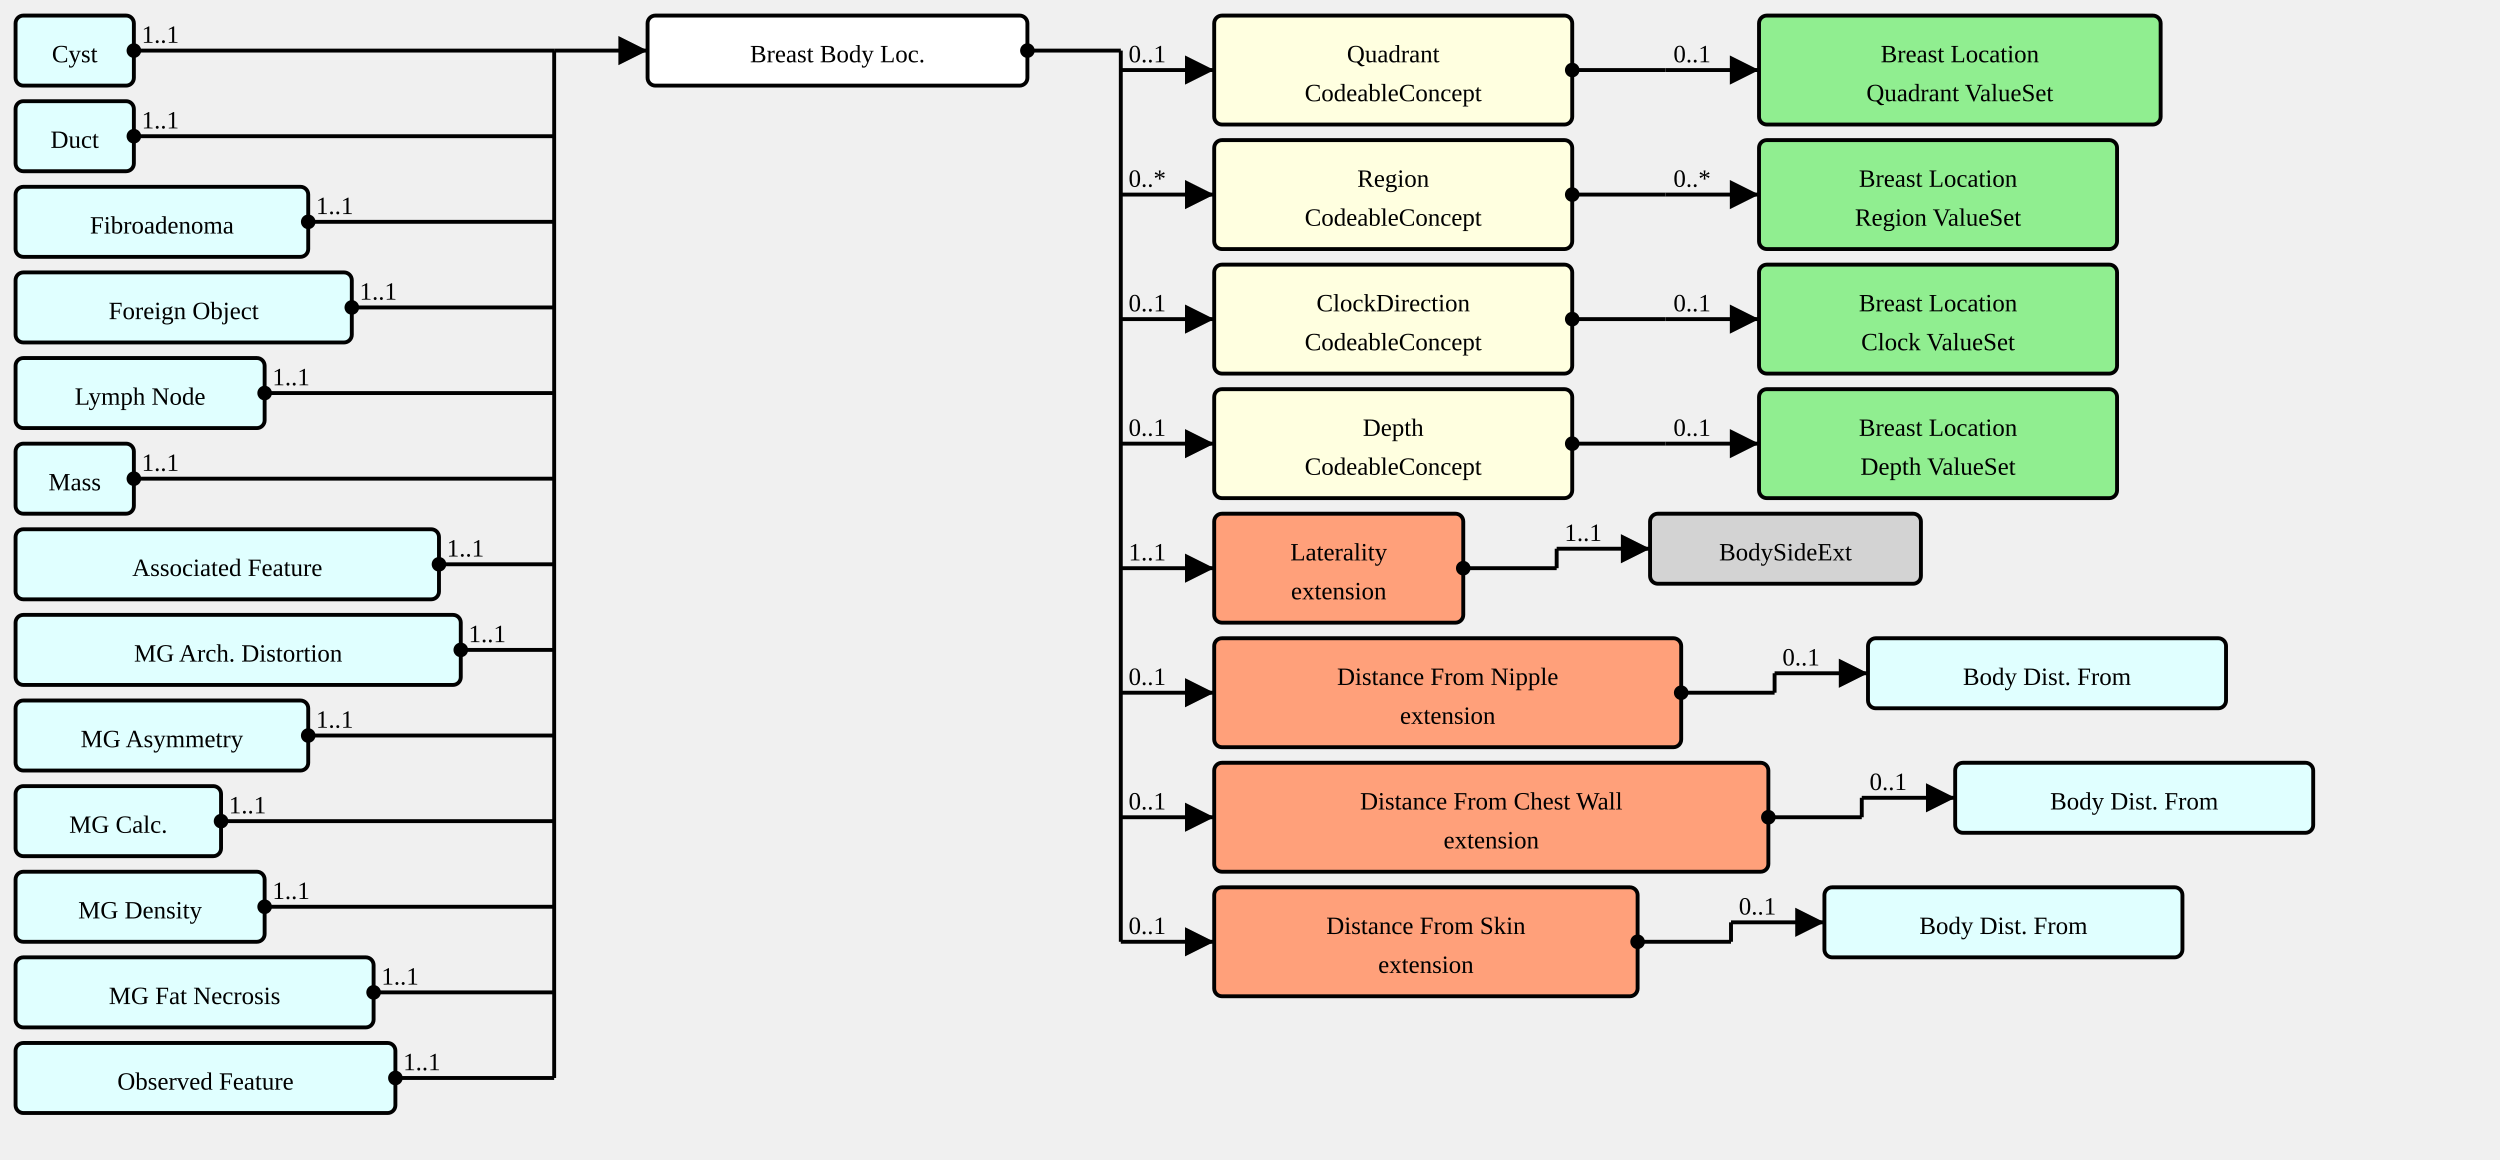
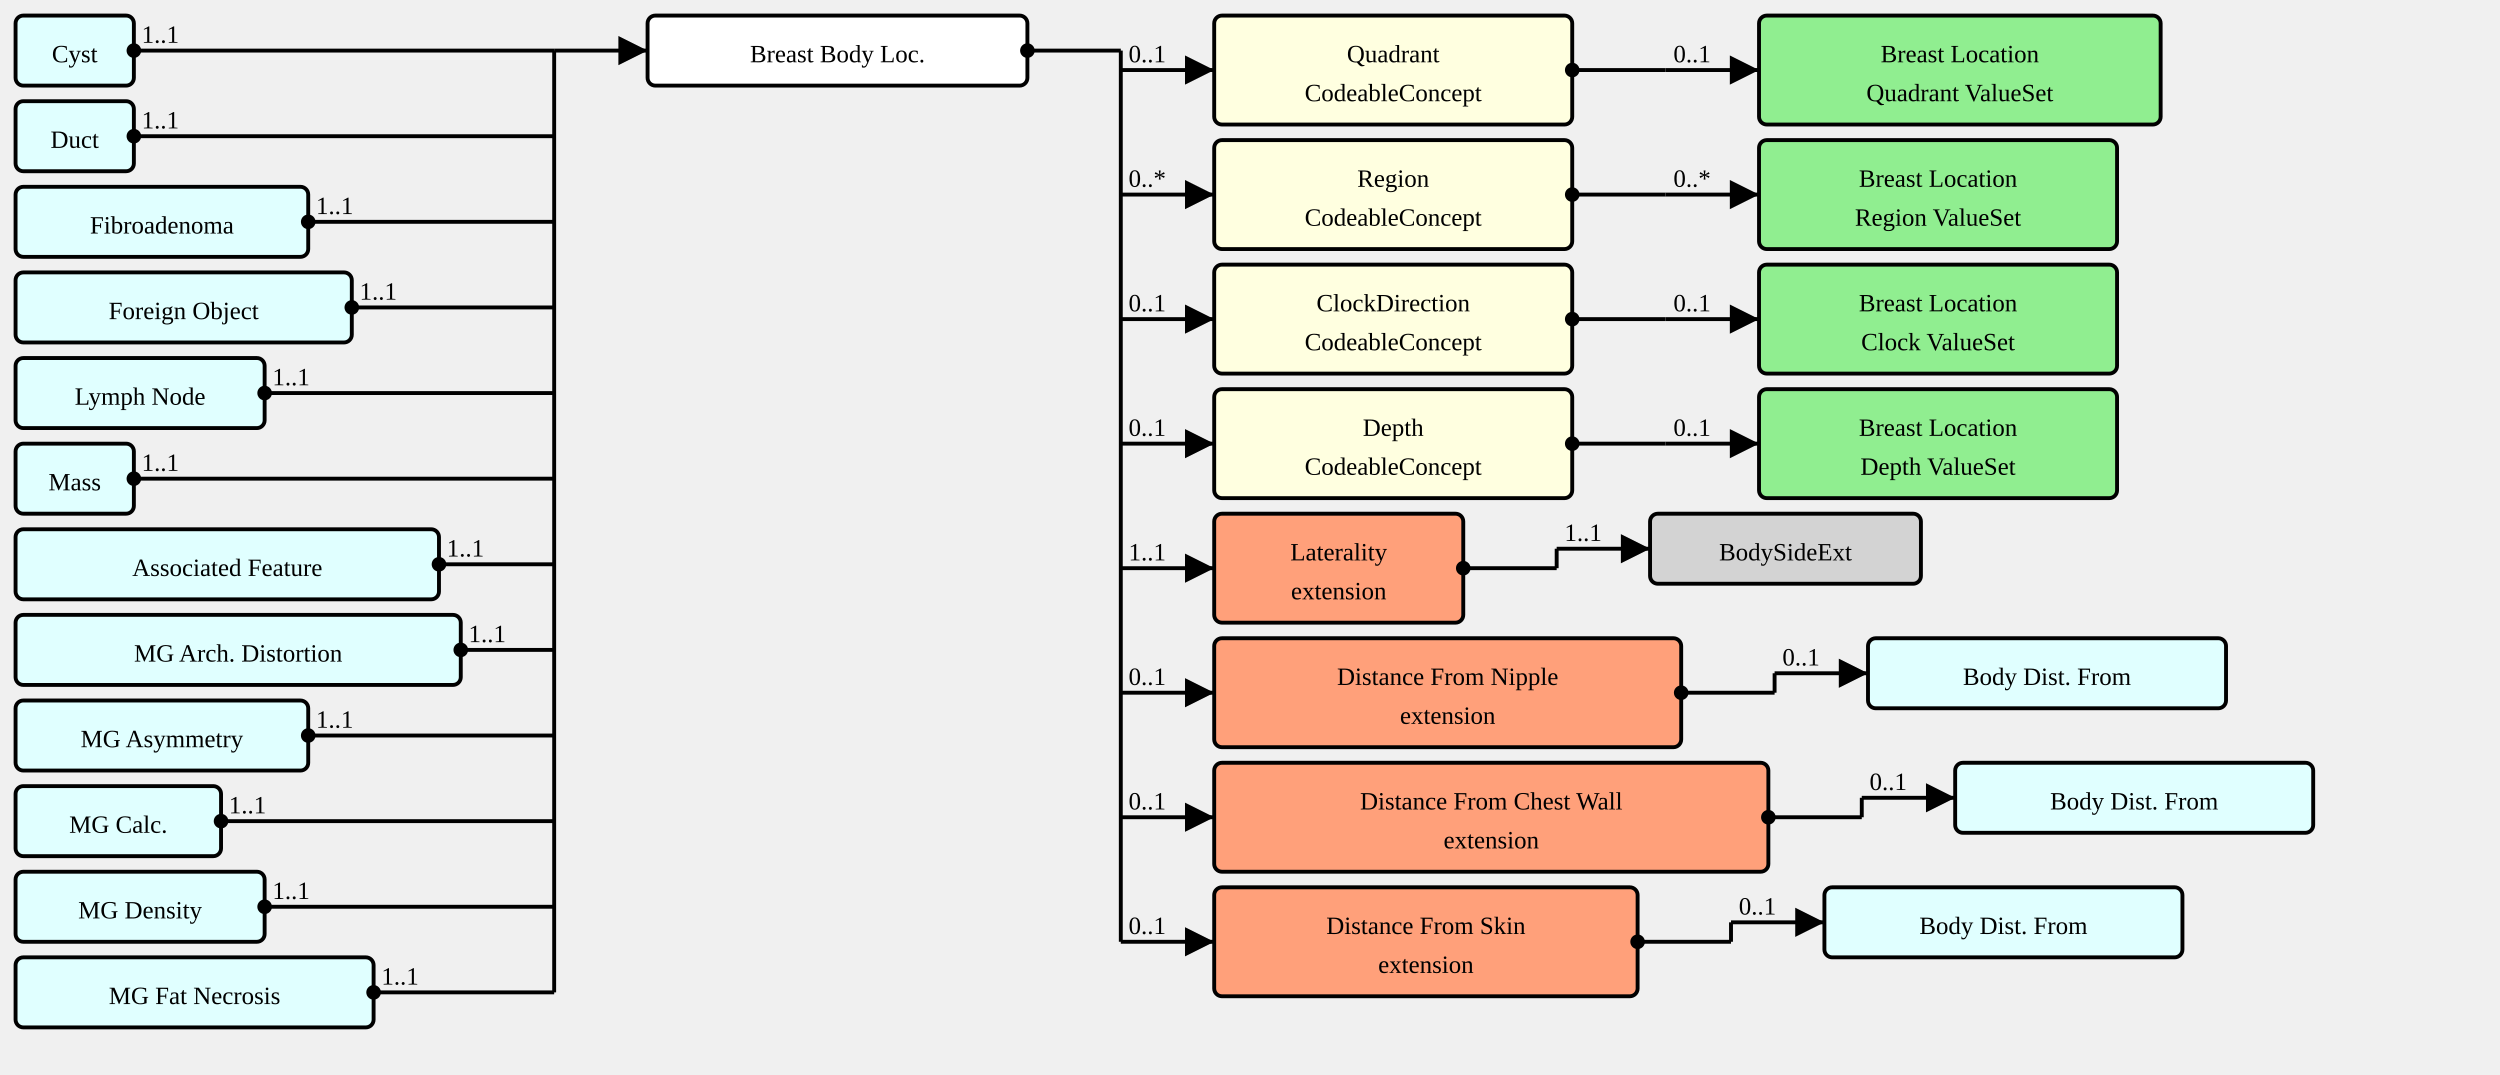
- <svg xmlns="http://www.w3.org/2000/svg" version="1.1" width="1204.5" height="558.75">
+ <svg xmlns="http://www.w3.org/2000/svg" version="1.1" width="1204.5" height="517.5">
  <defs>
    <marker id="arrowStart" markerWidth="3.75" markerHeight="3.75" markerUnits="px" refX="1.875" refY="1.875">
      <circle fill="Black" stroke-width="0" cx="1.875" cy="1.875" r="1.875" />
    </marker>
    <marker id="arrowEnd" markerWidth="7.5" markerHeight="7.5" markerUnits="px" refX="7.5" refY="3.75">
      <polygon fill="Black" stroke-width="0" points="0 0 7.5 3.75 0 7.5" />
    </marker>
  </defs>
  <g>
    <g transform="translate(7.5 7.5)">
      <a href="./StructureDefinition-AbnormalityCyst.html" target="_top">
        <rect fill="LightCyan" stroke="Black" stroke-width="1.875" x="0" y="0" width="57" height="33.75" rx="3.75" ry="3.75" />
      </a>
      <a href="./StructureDefinition-AbnormalityCyst.html" target="_top">
        <text x="28.5" y="22.5" text-anchor="middle">Cyst</text>
      </a>
    </g>
    <g transform="translate(7.5 48.75)">
      <a href="./StructureDefinition-AbnormalityDuct.html" target="_top">
        <rect fill="LightCyan" stroke="Black" stroke-width="1.875" x="0" y="0" width="57" height="33.75" rx="3.75" ry="3.75" />
      </a>
      <a href="./StructureDefinition-AbnormalityDuct.html" target="_top">
        <text x="28.5" y="22.5" text-anchor="middle">Duct</text>
      </a>
    </g>
    <g transform="translate(7.5 90)">
      <a href="./StructureDefinition-AbnormalityFibroadenoma.html" target="_top">
        <rect fill="LightCyan" stroke="Black" stroke-width="1.875" x="0" y="0" width="141" height="33.75" rx="3.75" ry="3.75" />
      </a>
      <a href="./StructureDefinition-AbnormalityFibroadenoma.html" target="_top">
        <text x="70.5" y="22.5" text-anchor="middle">Fibroadenoma</text>
      </a>
    </g>
    <g transform="translate(7.5 131.25)">
      <a href="./StructureDefinition-AbnormalityForeignObject.html" target="_top">
        <rect fill="LightCyan" stroke="Black" stroke-width="1.875" x="0" y="0" width="162" height="33.75" rx="3.75" ry="3.75" />
      </a>
      <a href="./StructureDefinition-AbnormalityForeignObject.html" target="_top">
        <text x="81" y="22.5" text-anchor="middle">Foreign Object</text>
      </a>
    </g>
    <g transform="translate(7.5 172.5)">
      <a href="./StructureDefinition-AbnormalityLymphNode.html" target="_top">
        <rect fill="LightCyan" stroke="Black" stroke-width="1.875" x="0" y="0" width="120" height="33.75" rx="3.75" ry="3.75" />
      </a>
      <a href="./StructureDefinition-AbnormalityLymphNode.html" target="_top">
        <text x="60" y="22.5" text-anchor="middle">Lymph Node</text>
      </a>
    </g>
    <g transform="translate(7.5 213.75)">
      <a href="./StructureDefinition-AbnormalityMass.html" target="_top">
        <rect fill="LightCyan" stroke="Black" stroke-width="1.875" x="0" y="0" width="57" height="33.75" rx="3.75" ry="3.75" />
      </a>
      <a href="./StructureDefinition-AbnormalityMass.html" target="_top">
        <text x="28.5" y="22.5" text-anchor="middle">Mass</text>
      </a>
    </g>
    <g transform="translate(7.5 255)">
      <a href="./StructureDefinition-AssociatedFeature.html" target="_top">
        <rect fill="LightCyan" stroke="Black" stroke-width="1.875" x="0" y="0" width="204" height="33.75" rx="3.75" ry="3.75" />
      </a>
      <a href="./StructureDefinition-AssociatedFeature.html" target="_top">
        <text x="102" y="22.5" text-anchor="middle">Associated Feature</text>
      </a>
    </g>
    <g transform="translate(7.5 296.25)">
      <a href="./StructureDefinition-MGAbnormalityArchitecturalDistortion.html" target="_top">
        <rect fill="LightCyan" stroke="Black" stroke-width="1.875" x="0" y="0" width="214.5" height="33.75" rx="3.75" ry="3.75" />
      </a>
      <a href="./StructureDefinition-MGAbnormalityArchitecturalDistortion.html" target="_top">
        <text x="107.25" y="22.5" text-anchor="middle">MG Arch. Distortion</text>
      </a>
    </g>
    <g transform="translate(7.5 337.5)">
      <a href="./StructureDefinition-MGAbnormalityAsymmetry.html" target="_top">
        <rect fill="LightCyan" stroke="Black" stroke-width="1.875" x="0" y="0" width="141" height="33.75" rx="3.75" ry="3.75" />
      </a>
      <a href="./StructureDefinition-MGAbnormalityAsymmetry.html" target="_top">
        <text x="70.5" y="22.5" text-anchor="middle">MG Asymmetry</text>
      </a>
    </g>
    <g transform="translate(7.5 378.75)">
      <a href="./StructureDefinition-MGAbnormalityCalcification.html" target="_top">
        <rect fill="LightCyan" stroke="Black" stroke-width="1.875" x="0" y="0" width="99" height="33.75" rx="3.75" ry="3.75" />
      </a>
      <a href="./StructureDefinition-MGAbnormalityCalcification.html" target="_top">
        <text x="49.5" y="22.5" text-anchor="middle">MG Calc.</text>
      </a>
    </g>
    <g transform="translate(7.5 420)">
      <a href="./StructureDefinition-MGAbnormalityDensity.html" target="_top">
        <rect fill="LightCyan" stroke="Black" stroke-width="1.875" x="0" y="0" width="120" height="33.75" rx="3.75" ry="3.75" />
      </a>
      <a href="./StructureDefinition-MGAbnormalityDensity.html" target="_top">
        <text x="60" y="22.5" text-anchor="middle">MG Density</text>
      </a>
    </g>
    <g transform="translate(7.5 461.25)">
      <a href="./StructureDefinition-MGAbnormalityFatNecrosis.html" target="_top">
        <rect fill="LightCyan" stroke="Black" stroke-width="1.875" x="0" y="0" width="172.5" height="33.75" rx="3.75" ry="3.75" />
      </a>
      <a href="./StructureDefinition-MGAbnormalityFatNecrosis.html" target="_top">
        <text x="86.25" y="22.5" text-anchor="middle">MG Fat Necrosis</text>
-       </a>
-     </g>
-     <g transform="translate(7.5 502.5)">
-       <a href="./StructureDefinition-ObservedFeature.html" target="_top">
-         <rect fill="LightCyan" stroke="Black" stroke-width="1.875" x="0" y="0" width="183" height="33.75" rx="3.75" ry="3.75" />
-       </a>
-       <a href="./StructureDefinition-ObservedFeature.html" target="_top">
-         <text x="91.5" y="22.5" text-anchor="middle">Observed Feature</text>
      </a>
    </g>
    <line stroke="Black" stroke-width="1.875" marker-end="url(#arrowEnd)" x1="267" y1="24.375" x2="312" y2="24.375" />
    <text x="270.75" y="20.625" text-anchor="left" />
    <line stroke="Black" stroke-width="1.875" marker-start="url(#arrowStart)" x1="64.5" y1="24.375" x2="267" y2="24.375" />
    <text x="68.25" y="20.625" text-anchor="left">1..1</text>
    <line stroke="Black" stroke-width="1.875" marker-start="url(#arrowStart)" x1="64.5" y1="65.625" x2="267" y2="65.625" />
    <text x="68.25" y="61.875" text-anchor="left">1..1</text>
    <line stroke="Black" stroke-width="1.875" marker-start="url(#arrowStart)" x1="148.5" y1="106.875" x2="267" y2="106.875" />
    <text x="152.25" y="103.125" text-anchor="left">1..1</text>
    <line stroke="Black" stroke-width="1.875" marker-start="url(#arrowStart)" x1="169.5" y1="148.125" x2="267" y2="148.125" />
    <text x="173.25" y="144.375" text-anchor="left">1..1</text>
    <line stroke="Black" stroke-width="1.875" marker-start="url(#arrowStart)" x1="127.5" y1="189.375" x2="267" y2="189.375" />
    <text x="131.25" y="185.625" text-anchor="left">1..1</text>
    <line stroke="Black" stroke-width="1.875" marker-start="url(#arrowStart)" x1="64.5" y1="230.625" x2="267" y2="230.625" />
    <text x="68.25" y="226.875" text-anchor="left">1..1</text>
    <line stroke="Black" stroke-width="1.875" marker-start="url(#arrowStart)" x1="211.5" y1="271.875" x2="267" y2="271.875" />
    <text x="215.25" y="268.125" text-anchor="left">1..1</text>
    <line stroke="Black" stroke-width="1.875" marker-start="url(#arrowStart)" x1="222" y1="313.125" x2="267" y2="313.125" />
    <text x="225.75" y="309.375" text-anchor="left">1..1</text>
    <line stroke="Black" stroke-width="1.875" marker-start="url(#arrowStart)" x1="148.5" y1="354.375" x2="267" y2="354.375" />
    <text x="152.25" y="350.625" text-anchor="left">1..1</text>
    <line stroke="Black" stroke-width="1.875" marker-start="url(#arrowStart)" x1="106.5" y1="395.625" x2="267" y2="395.625" />
    <text x="110.25" y="391.875" text-anchor="left">1..1</text>
    <line stroke="Black" stroke-width="1.875" marker-start="url(#arrowStart)" x1="127.5" y1="436.875" x2="267" y2="436.875" />
    <text x="131.25" y="433.125" text-anchor="left">1..1</text>
    <line stroke="Black" stroke-width="1.875" marker-start="url(#arrowStart)" x1="180" y1="478.125" x2="267" y2="478.125" />
    <text x="183.75" y="474.375" text-anchor="left">1..1</text>
-     <line stroke="Black" stroke-width="1.875" marker-start="url(#arrowStart)" x1="190.5" y1="519.375" x2="267" y2="519.375" />
-     <text x="194.25" y="515.625" text-anchor="left">1..1</text>
-     <line stroke="Black" stroke-width="1.875" x1="267" y1="24.375" x2="267" y2="519.375" />
+     <line stroke="Black" stroke-width="1.875" x1="267" y1="24.375" x2="267" y2="478.125" />
  </g>
  <g>
    <g transform="translate(312 7.5)">
      <rect fill="White" stroke="Black" stroke-width="1.875" x="0" y="0" width="183" height="33.75" rx="3.75" ry="3.75" />
      <text x="91.5" y="22.5" text-anchor="middle">Breast Body Loc.</text>
    </g>
    <line stroke="Black" stroke-width="1.875" marker-end="url(#arrowEnd)" x1="540" y1="33.75" x2="585" y2="33.75" />
    <text x="543.75" y="30" text-anchor="left">0..1</text>
    <line stroke="Black" stroke-width="1.875" marker-end="url(#arrowEnd)" x1="540" y1="93.75" x2="585" y2="93.75" />
    <text x="543.75" y="90" text-anchor="left">0..*</text>
    <line stroke="Black" stroke-width="1.875" marker-end="url(#arrowEnd)" x1="540" y1="153.75" x2="585" y2="153.75" />
    <text x="543.75" y="150" text-anchor="left">0..1</text>
    <line stroke="Black" stroke-width="1.875" marker-end="url(#arrowEnd)" x1="540" y1="213.75" x2="585" y2="213.75" />
    <text x="543.75" y="210" text-anchor="left">0..1</text>
    <line stroke="Black" stroke-width="1.875" marker-end="url(#arrowEnd)" x1="540" y1="273.75" x2="585" y2="273.75" />
    <text x="543.75" y="270" text-anchor="left">1..1</text>
    <line stroke="Black" stroke-width="1.875" marker-end="url(#arrowEnd)" x1="540" y1="333.75" x2="585" y2="333.75" />
    <text x="543.75" y="330" text-anchor="left">0..1</text>
    <line stroke="Black" stroke-width="1.875" marker-end="url(#arrowEnd)" x1="540" y1="393.75" x2="585" y2="393.75" />
    <text x="543.75" y="390" text-anchor="left">0..1</text>
    <line stroke="Black" stroke-width="1.875" marker-end="url(#arrowEnd)" x1="540" y1="453.75" x2="585" y2="453.75" />
    <text x="543.75" y="450" text-anchor="left">0..1</text>
    <line stroke="Black" stroke-width="1.875" marker-start="url(#arrowStart)" x1="495" y1="24.375" x2="540" y2="24.375" />
    <text x="498.75" y="20.625" text-anchor="left" />
    <line stroke="Black" stroke-width="1.875" x1="540" y1="24.375" x2="540" y2="453.75" />
  </g>
  <g>
    <g transform="translate(585 7.5)">
      <a href="StructureDefinition-BreastBodyLocationExtension-definitions.html#Extension.extension:quadrant" target="_top">
        <rect fill="LightYellow" stroke="Black" stroke-width="1.875" x="0" y="0" width="172.5" height="52.5" rx="3.75" ry="3.75" />
      </a>
      <a href="StructureDefinition-BreastBodyLocationExtension-definitions.html#Extension.extension:quadrant" target="_top">
        <text x="86.25" y="22.5" text-anchor="middle">Quadrant</text>
      </a>
      <a href="StructureDefinition-BreastBodyLocationExtension-definitions.html#Extension.extension:quadrant" target="_top">
        <text x="86.25" y="41.25" text-anchor="middle">CodeableConcept</text>
      </a>
    </g>
    <line stroke="Black" stroke-width="1.875" marker-end="url(#arrowEnd)" x1="802.5" y1="33.75" x2="847.5" y2="33.75" />
    <text x="806.25" y="30" text-anchor="left">0..1</text>
    <line stroke="Black" stroke-width="1.875" marker-start="url(#arrowStart)" x1="757.5" y1="33.75" x2="802.5" y2="33.75" />
    <text x="761.25" y="30" text-anchor="left" />
    <line stroke="Black" stroke-width="1.875" x1="802.5" y1="33.75" x2="802.5" y2="33.75" />
  </g>
  <g>
    <g transform="translate(847.5 7.5)">
      <a href="./ValueSet-BreastLocationQuadrantVS.html" target="_top">
        <rect fill="LightGreen" stroke="Black" stroke-width="1.875" x="0" y="0" width="193.5" height="52.5" rx="3.75" ry="3.75" />
      </a>
      <a href="./ValueSet-BreastLocationQuadrantVS.html" target="_top">
        <text x="96.75" y="22.5" text-anchor="middle">Breast Location</text>
      </a>
      <a href="./ValueSet-BreastLocationQuadrantVS.html" target="_top">
        <text x="96.75" y="41.25" text-anchor="middle">Quadrant ValueSet</text>
      </a>
    </g>
  </g>
  <g>
    <g transform="translate(585 67.5)">
      <a href="StructureDefinition-BreastBodyLocationExtension-definitions.html#Extension.extension" target="_top">
        <rect fill="LightYellow" stroke="Black" stroke-width="1.875" x="0" y="0" width="172.5" height="52.5" rx="3.75" ry="3.75" />
      </a>
      <a href="StructureDefinition-BreastBodyLocationExtension-definitions.html#Extension.extension" target="_top">
        <text x="86.25" y="22.5" text-anchor="middle">Region</text>
      </a>
      <a href="StructureDefinition-BreastBodyLocationExtension-definitions.html#Extension.extension" target="_top">
        <text x="86.25" y="41.25" text-anchor="middle">CodeableConcept</text>
      </a>
    </g>
    <line stroke="Black" stroke-width="1.875" marker-end="url(#arrowEnd)" x1="802.5" y1="93.75" x2="847.5" y2="93.75" />
    <text x="806.25" y="90" text-anchor="left">0..*</text>
    <line stroke="Black" stroke-width="1.875" marker-start="url(#arrowStart)" x1="757.5" y1="93.75" x2="802.5" y2="93.75" />
    <text x="761.25" y="90" text-anchor="left" />
    <line stroke="Black" stroke-width="1.875" x1="802.5" y1="93.75" x2="802.5" y2="93.75" />
  </g>
  <g>
    <g transform="translate(847.5 67.5)">
      <a href="./ValueSet-BreastLocationRegionVS.html" target="_top">
        <rect fill="LightGreen" stroke="Black" stroke-width="1.875" x="0" y="0" width="172.5" height="52.5" rx="3.75" ry="3.75" />
      </a>
      <a href="./ValueSet-BreastLocationRegionVS.html" target="_top">
        <text x="86.25" y="22.5" text-anchor="middle">Breast Location</text>
      </a>
      <a href="./ValueSet-BreastLocationRegionVS.html" target="_top">
        <text x="86.25" y="41.25" text-anchor="middle">Region ValueSet</text>
      </a>
    </g>
  </g>
  <g>
    <g transform="translate(585 127.5)">
      <a href="StructureDefinition-BreastBodyLocationExtension-definitions.html#Extension.extension" target="_top">
        <rect fill="LightYellow" stroke="Black" stroke-width="1.875" x="0" y="0" width="172.5" height="52.5" rx="3.75" ry="3.75" />
      </a>
      <a href="StructureDefinition-BreastBodyLocationExtension-definitions.html#Extension.extension" target="_top">
        <text x="86.25" y="22.5" text-anchor="middle">ClockDirection</text>
      </a>
      <a href="StructureDefinition-BreastBodyLocationExtension-definitions.html#Extension.extension" target="_top">
        <text x="86.25" y="41.25" text-anchor="middle">CodeableConcept</text>
      </a>
    </g>
    <line stroke="Black" stroke-width="1.875" marker-end="url(#arrowEnd)" x1="802.5" y1="153.75" x2="847.5" y2="153.75" />
    <text x="806.25" y="150" text-anchor="left">0..1</text>
    <line stroke="Black" stroke-width="1.875" marker-start="url(#arrowStart)" x1="757.5" y1="153.75" x2="802.5" y2="153.75" />
    <text x="761.25" y="150" text-anchor="left" />
    <line stroke="Black" stroke-width="1.875" x1="802.5" y1="153.75" x2="802.5" y2="153.75" />
  </g>
  <g>
    <g transform="translate(847.5 127.5)">
      <a href="./ValueSet-BreastLocationClockVS.html" target="_top">
        <rect fill="LightGreen" stroke="Black" stroke-width="1.875" x="0" y="0" width="172.5" height="52.5" rx="3.75" ry="3.75" />
      </a>
      <a href="./ValueSet-BreastLocationClockVS.html" target="_top">
        <text x="86.25" y="22.5" text-anchor="middle">Breast Location</text>
      </a>
      <a href="./ValueSet-BreastLocationClockVS.html" target="_top">
        <text x="86.25" y="41.25" text-anchor="middle">Clock ValueSet</text>
      </a>
    </g>
  </g>
  <g>
    <g transform="translate(585 187.5)">
      <a href="StructureDefinition-BreastBodyLocationExtension-definitions.html#Extension.extension" target="_top">
        <rect fill="LightYellow" stroke="Black" stroke-width="1.875" x="0" y="0" width="172.5" height="52.5" rx="3.75" ry="3.75" />
      </a>
      <a href="StructureDefinition-BreastBodyLocationExtension-definitions.html#Extension.extension" target="_top">
        <text x="86.25" y="22.5" text-anchor="middle">Depth</text>
      </a>
      <a href="StructureDefinition-BreastBodyLocationExtension-definitions.html#Extension.extension" target="_top">
        <text x="86.25" y="41.25" text-anchor="middle">CodeableConcept</text>
      </a>
    </g>
    <line stroke="Black" stroke-width="1.875" marker-end="url(#arrowEnd)" x1="802.5" y1="213.75" x2="847.5" y2="213.75" />
    <text x="806.25" y="210" text-anchor="left">0..1</text>
    <line stroke="Black" stroke-width="1.875" marker-start="url(#arrowStart)" x1="757.5" y1="213.75" x2="802.5" y2="213.75" />
    <text x="761.25" y="210" text-anchor="left" />
    <line stroke="Black" stroke-width="1.875" x1="802.5" y1="213.75" x2="802.5" y2="213.75" />
  </g>
  <g>
    <g transform="translate(847.5 187.5)">
      <a href="./ValueSet-BreastLocationDepthVS.html" target="_top">
        <rect fill="LightGreen" stroke="Black" stroke-width="1.875" x="0" y="0" width="172.5" height="52.5" rx="3.75" ry="3.75" />
      </a>
      <a href="./ValueSet-BreastLocationDepthVS.html" target="_top">
        <text x="86.25" y="22.5" text-anchor="middle">Breast Location</text>
      </a>
      <a href="./ValueSet-BreastLocationDepthVS.html" target="_top">
        <text x="86.25" y="41.25" text-anchor="middle">Depth ValueSet</text>
      </a>
    </g>
  </g>
  <g>
    <g transform="translate(585 247.5)">
      <a href="StructureDefinition-BreastBodyLocationExtension-definitions.html#Extension.extension:laterality" target="_top">
        <rect fill="LightSalmon" stroke="Black" stroke-width="1.875" x="0" y="0" width="120" height="52.5" rx="3.75" ry="3.75" />
      </a>
      <a href="StructureDefinition-BreastBodyLocationExtension-definitions.html#Extension.extension:laterality" target="_top">
        <text x="60" y="22.5" text-anchor="middle">Laterality</text>
      </a>
      <a href="StructureDefinition-BreastBodyLocationExtension-definitions.html#Extension.extension:laterality" target="_top">
        <text x="60" y="41.25" text-anchor="middle">extension</text>
      </a>
    </g>
    <line stroke="Black" stroke-width="1.875" marker-end="url(#arrowEnd)" x1="750" y1="264.375" x2="795" y2="264.375" />
    <text x="753.75" y="260.625" text-anchor="left">1..1</text>
    <line stroke="Black" stroke-width="1.875" marker-start="url(#arrowStart)" x1="705" y1="273.75" x2="750" y2="273.75" />
    <text x="708.75" y="270" text-anchor="left" />
    <line stroke="Black" stroke-width="1.875" x1="750" y1="264.375" x2="750" y2="273.75" />
  </g>
  <g>
    <g transform="translate(795 247.5)">
      <a href="https://build.fhir.org/ig/HL7/fhir-skin-wound-ig/branches/master/StructureDefinition-BodySideExt.html" target="_top">
        <rect fill="LightGray" stroke="Black" stroke-width="1.875" x="0" y="0" width="130.5" height="33.75" rx="3.75" ry="3.75" />
      </a>
      <a href="https://build.fhir.org/ig/HL7/fhir-skin-wound-ig/branches/master/StructureDefinition-BodySideExt.html" target="_top">
        <text x="65.25" y="22.5" text-anchor="middle">BodySideExt</text>
      </a>
    </g>
  </g>
  <g>
    <g transform="translate(585 307.5)">
      <a href="StructureDefinition-BreastBodyLocationExtension-definitions.html#Extension.extension:distanceFromNipple" target="_top">
        <rect fill="LightSalmon" stroke="Black" stroke-width="1.875" x="0" y="0" width="225" height="52.5" rx="3.75" ry="3.75" />
      </a>
      <a href="StructureDefinition-BreastBodyLocationExtension-definitions.html#Extension.extension:distanceFromNipple" target="_top">
        <text x="112.5" y="22.5" text-anchor="middle">Distance From Nipple</text>
      </a>
      <a href="StructureDefinition-BreastBodyLocationExtension-definitions.html#Extension.extension:distanceFromNipple" target="_top">
        <text x="112.5" y="41.25" text-anchor="middle">extension</text>
      </a>
    </g>
    <line stroke="Black" stroke-width="1.875" marker-end="url(#arrowEnd)" x1="855" y1="324.375" x2="900" y2="324.375" />
    <text x="858.75" y="320.625" text-anchor="left">0..1</text>
    <line stroke="Black" stroke-width="1.875" marker-start="url(#arrowStart)" x1="810" y1="333.75" x2="855" y2="333.75" />
    <text x="813.75" y="330" text-anchor="left" />
    <line stroke="Black" stroke-width="1.875" x1="855" y1="324.375" x2="855" y2="333.75" />
  </g>
  <g>
    <g transform="translate(900 307.5)">
      <a href="./StructureDefinition-BodyDistanceFromExtension.html" target="_top">
        <rect fill="LightCyan" stroke="Black" stroke-width="1.875" x="0" y="0" width="172.5" height="33.75" rx="3.75" ry="3.75" />
      </a>
      <a href="./StructureDefinition-BodyDistanceFromExtension.html" target="_top">
        <text x="86.25" y="22.5" text-anchor="middle">Body Dist. From</text>
      </a>
    </g>
  </g>
  <g>
    <g transform="translate(585 367.5)">
      <a href="StructureDefinition-BreastBodyLocationExtension-definitions.html#Extension.extension:distanceFromChestWall" target="_top">
        <rect fill="LightSalmon" stroke="Black" stroke-width="1.875" x="0" y="0" width="267" height="52.5" rx="3.75" ry="3.75" />
      </a>
      <a href="StructureDefinition-BreastBodyLocationExtension-definitions.html#Extension.extension:distanceFromChestWall" target="_top">
        <text x="133.5" y="22.5" text-anchor="middle">Distance From Chest Wall</text>
      </a>
      <a href="StructureDefinition-BreastBodyLocationExtension-definitions.html#Extension.extension:distanceFromChestWall" target="_top">
        <text x="133.5" y="41.25" text-anchor="middle">extension</text>
      </a>
    </g>
    <line stroke="Black" stroke-width="1.875" marker-end="url(#arrowEnd)" x1="897" y1="384.375" x2="942" y2="384.375" />
    <text x="900.75" y="380.625" text-anchor="left">0..1</text>
    <line stroke="Black" stroke-width="1.875" marker-start="url(#arrowStart)" x1="852" y1="393.75" x2="897" y2="393.75" />
    <text x="855.75" y="390" text-anchor="left" />
    <line stroke="Black" stroke-width="1.875" x1="897" y1="384.375" x2="897" y2="393.75" />
  </g>
  <g>
    <g transform="translate(942 367.5)">
      <a href="./StructureDefinition-BodyDistanceFromExtension.html" target="_top">
        <rect fill="LightCyan" stroke="Black" stroke-width="1.875" x="0" y="0" width="172.5" height="33.75" rx="3.75" ry="3.75" />
      </a>
      <a href="./StructureDefinition-BodyDistanceFromExtension.html" target="_top">
        <text x="86.25" y="22.5" text-anchor="middle">Body Dist. From</text>
      </a>
    </g>
  </g>
  <g>
    <g transform="translate(585 427.5)">
      <a href="StructureDefinition-BreastBodyLocationExtension-definitions.html#Extension.extension:distanceFromSkin" target="_top">
        <rect fill="LightSalmon" stroke="Black" stroke-width="1.875" x="0" y="0" width="204" height="52.5" rx="3.75" ry="3.75" />
      </a>
      <a href="StructureDefinition-BreastBodyLocationExtension-definitions.html#Extension.extension:distanceFromSkin" target="_top">
        <text x="102" y="22.5" text-anchor="middle">Distance From Skin</text>
      </a>
      <a href="StructureDefinition-BreastBodyLocationExtension-definitions.html#Extension.extension:distanceFromSkin" target="_top">
        <text x="102" y="41.25" text-anchor="middle">extension</text>
      </a>
    </g>
    <line stroke="Black" stroke-width="1.875" marker-end="url(#arrowEnd)" x1="834" y1="444.375" x2="879" y2="444.375" />
    <text x="837.75" y="440.625" text-anchor="left">0..1</text>
    <line stroke="Black" stroke-width="1.875" marker-start="url(#arrowStart)" x1="789" y1="453.75" x2="834" y2="453.75" />
    <text x="792.75" y="450" text-anchor="left" />
    <line stroke="Black" stroke-width="1.875" x1="834" y1="444.375" x2="834" y2="453.75" />
  </g>
  <g>
    <g transform="translate(879 427.5)">
      <a href="./StructureDefinition-BodyDistanceFromExtension.html" target="_top">
        <rect fill="LightCyan" stroke="Black" stroke-width="1.875" x="0" y="0" width="172.5" height="33.75" rx="3.75" ry="3.75" />
      </a>
      <a href="./StructureDefinition-BodyDistanceFromExtension.html" target="_top">
        <text x="86.25" y="22.5" text-anchor="middle">Body Dist. From</text>
      </a>
    </g>
  </g>
</svg>
